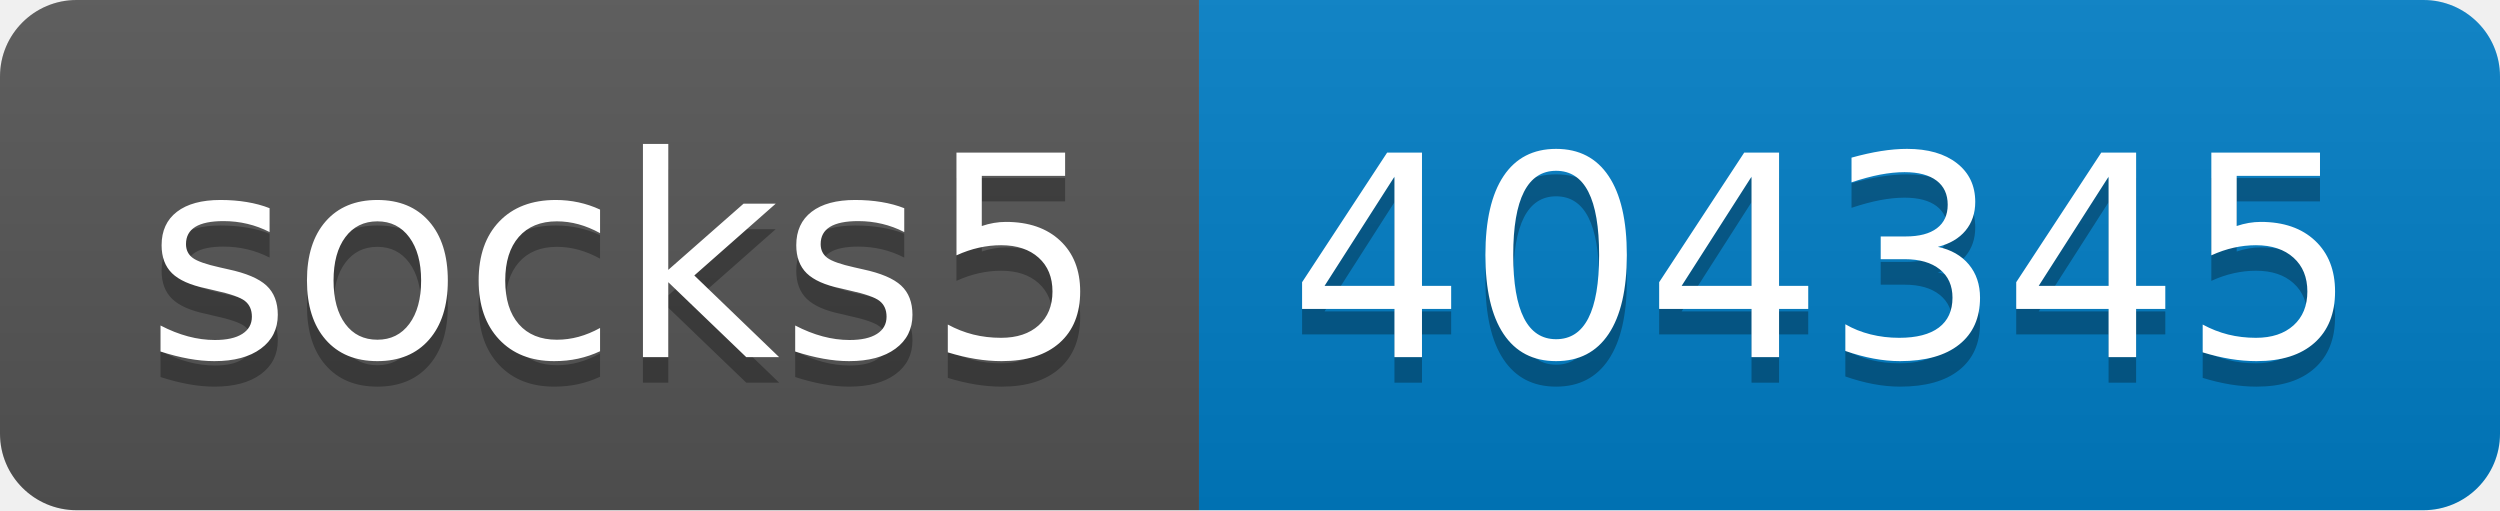
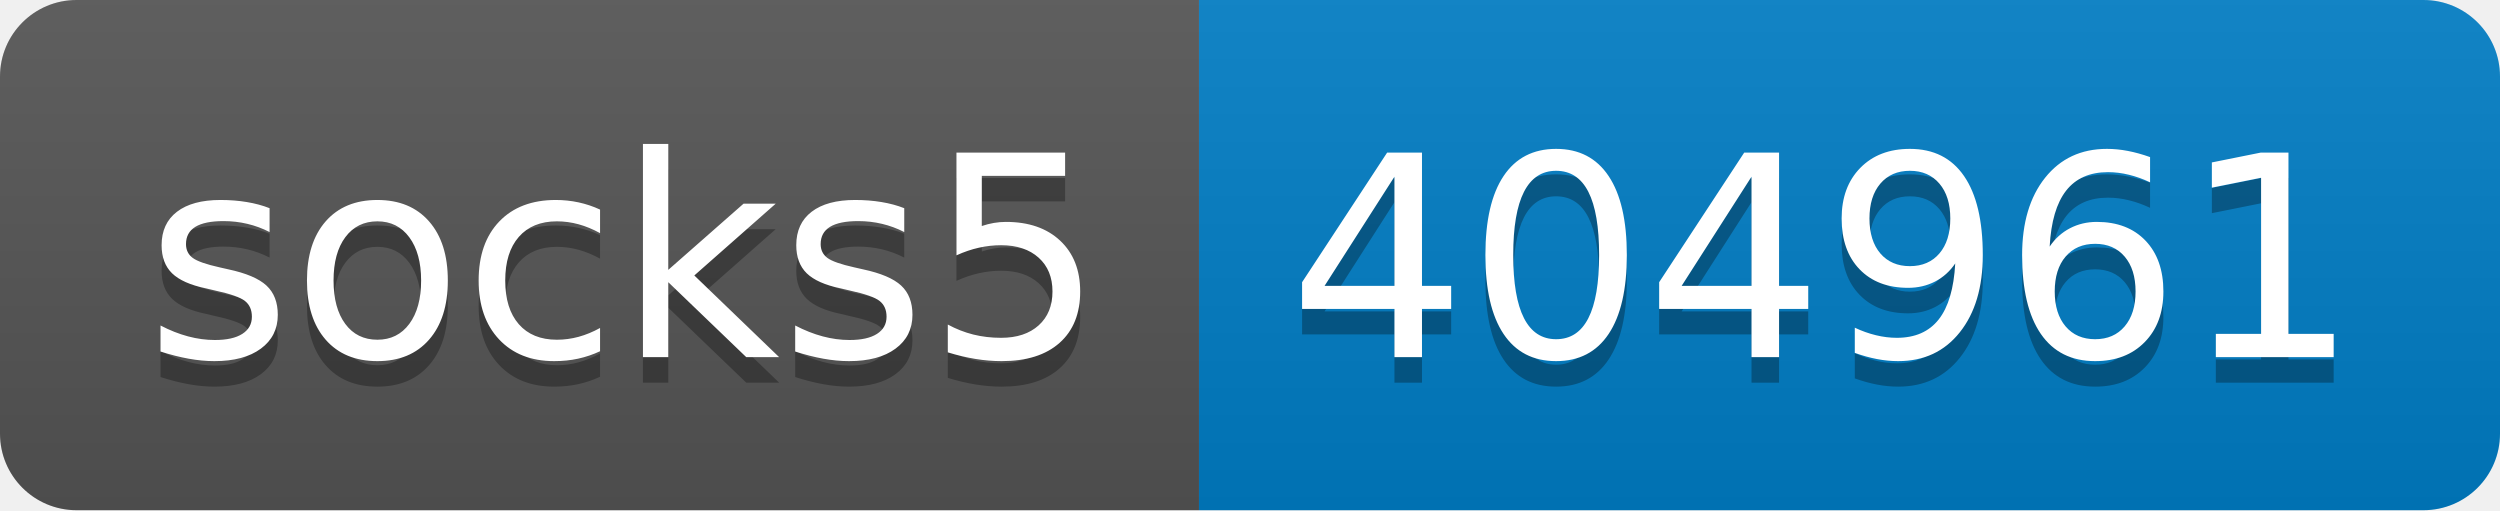
- <svg xmlns="http://www.w3.org/2000/svg" width="98" height="20" role="img" aria-label="socks5: 404345">
+ <svg xmlns="http://www.w3.org/2000/svg" width="98" height="20" role="img" aria-label="socks5: 404961">
  <linearGradient id="s" x2="0" y2="100%">
    <stop offset="0" stop-color="#bbb" stop-opacity=".1" />
    <stop offset="1" stop-opacity=".1" />
  </linearGradient>
  <clipPath id="r">
    <rect width="98" height="20" rx="3" fill="#fff" />
  </clipPath>
  <g clip-path="url(#r)">
    <rect width="47" height="20" fill="#555" />
    <rect x="47" width="51" height="20" fill="#007ec6" />
    <rect width="98" height="20" fill="url(#s)" />
  </g>
  <g fill="#fff" text-anchor="middle" font-family="Verdana,Geneva,DejaVu Sans,sans-serif" text-rendering="geometricPrecision" font-size="110">
    <text aria-hidden="true" x="245" y="150" fill="#010101" fill-opacity=".3" transform="scale(.1)" textLength="370">socks5</text>
    <text x="245" y="140" transform="scale(.1)" fill="#fff" textLength="370">socks5</text>
-     <text aria-hidden="true" x="715" y="150" fill="#010101" fill-opacity=".3" transform="scale(.1)" textLength="410">404345</text>
-     <text x="715" y="140" transform="scale(.1)" fill="#fff" textLength="410">404345</text>
+     <text aria-hidden="true" x="715" y="150" fill="#010101" fill-opacity=".3" transform="scale(.1)" textLength="410">404961</text>
+     <text x="715" y="140" transform="scale(.1)" fill="#fff" textLength="410">404961</text>
  </g>
</svg>
